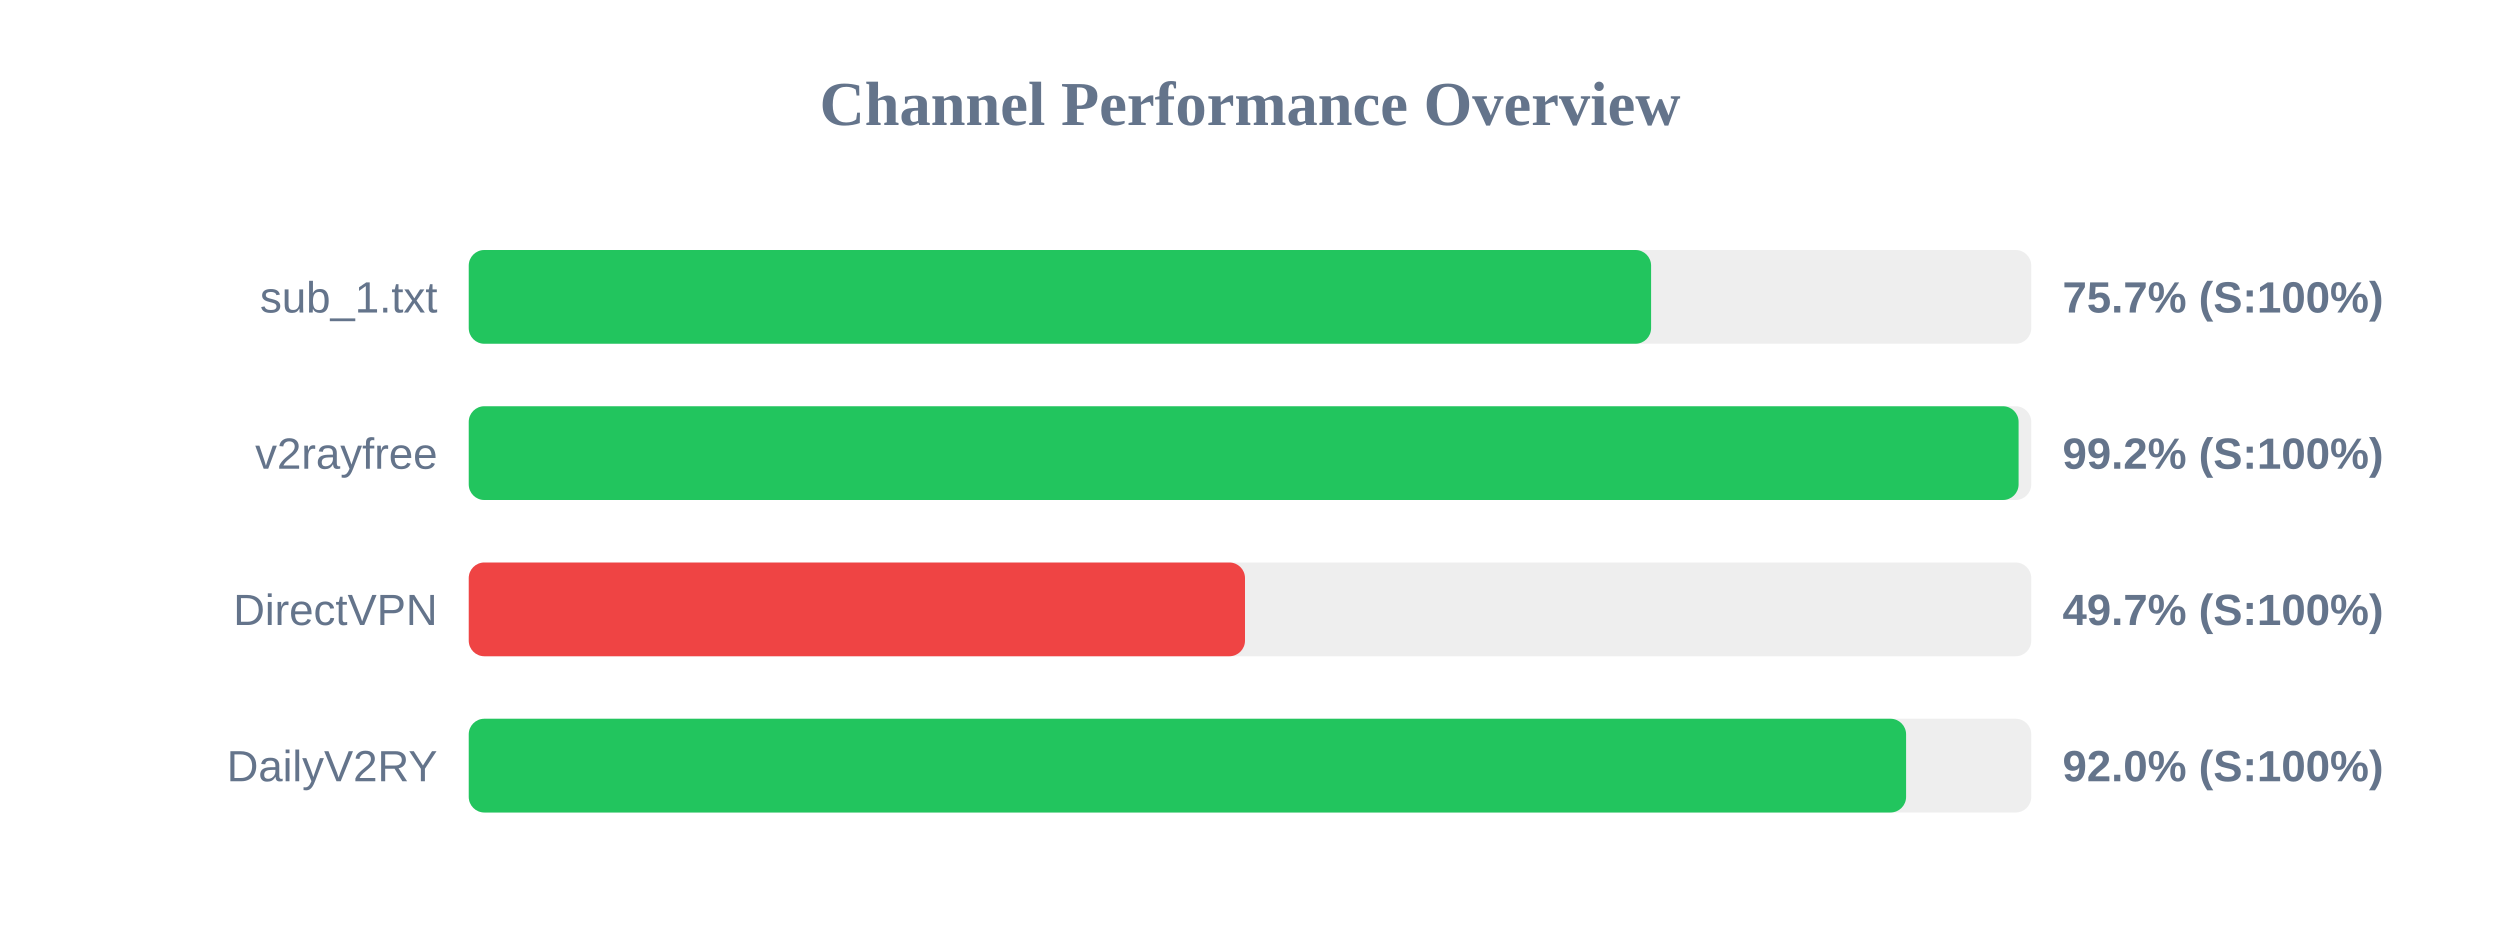
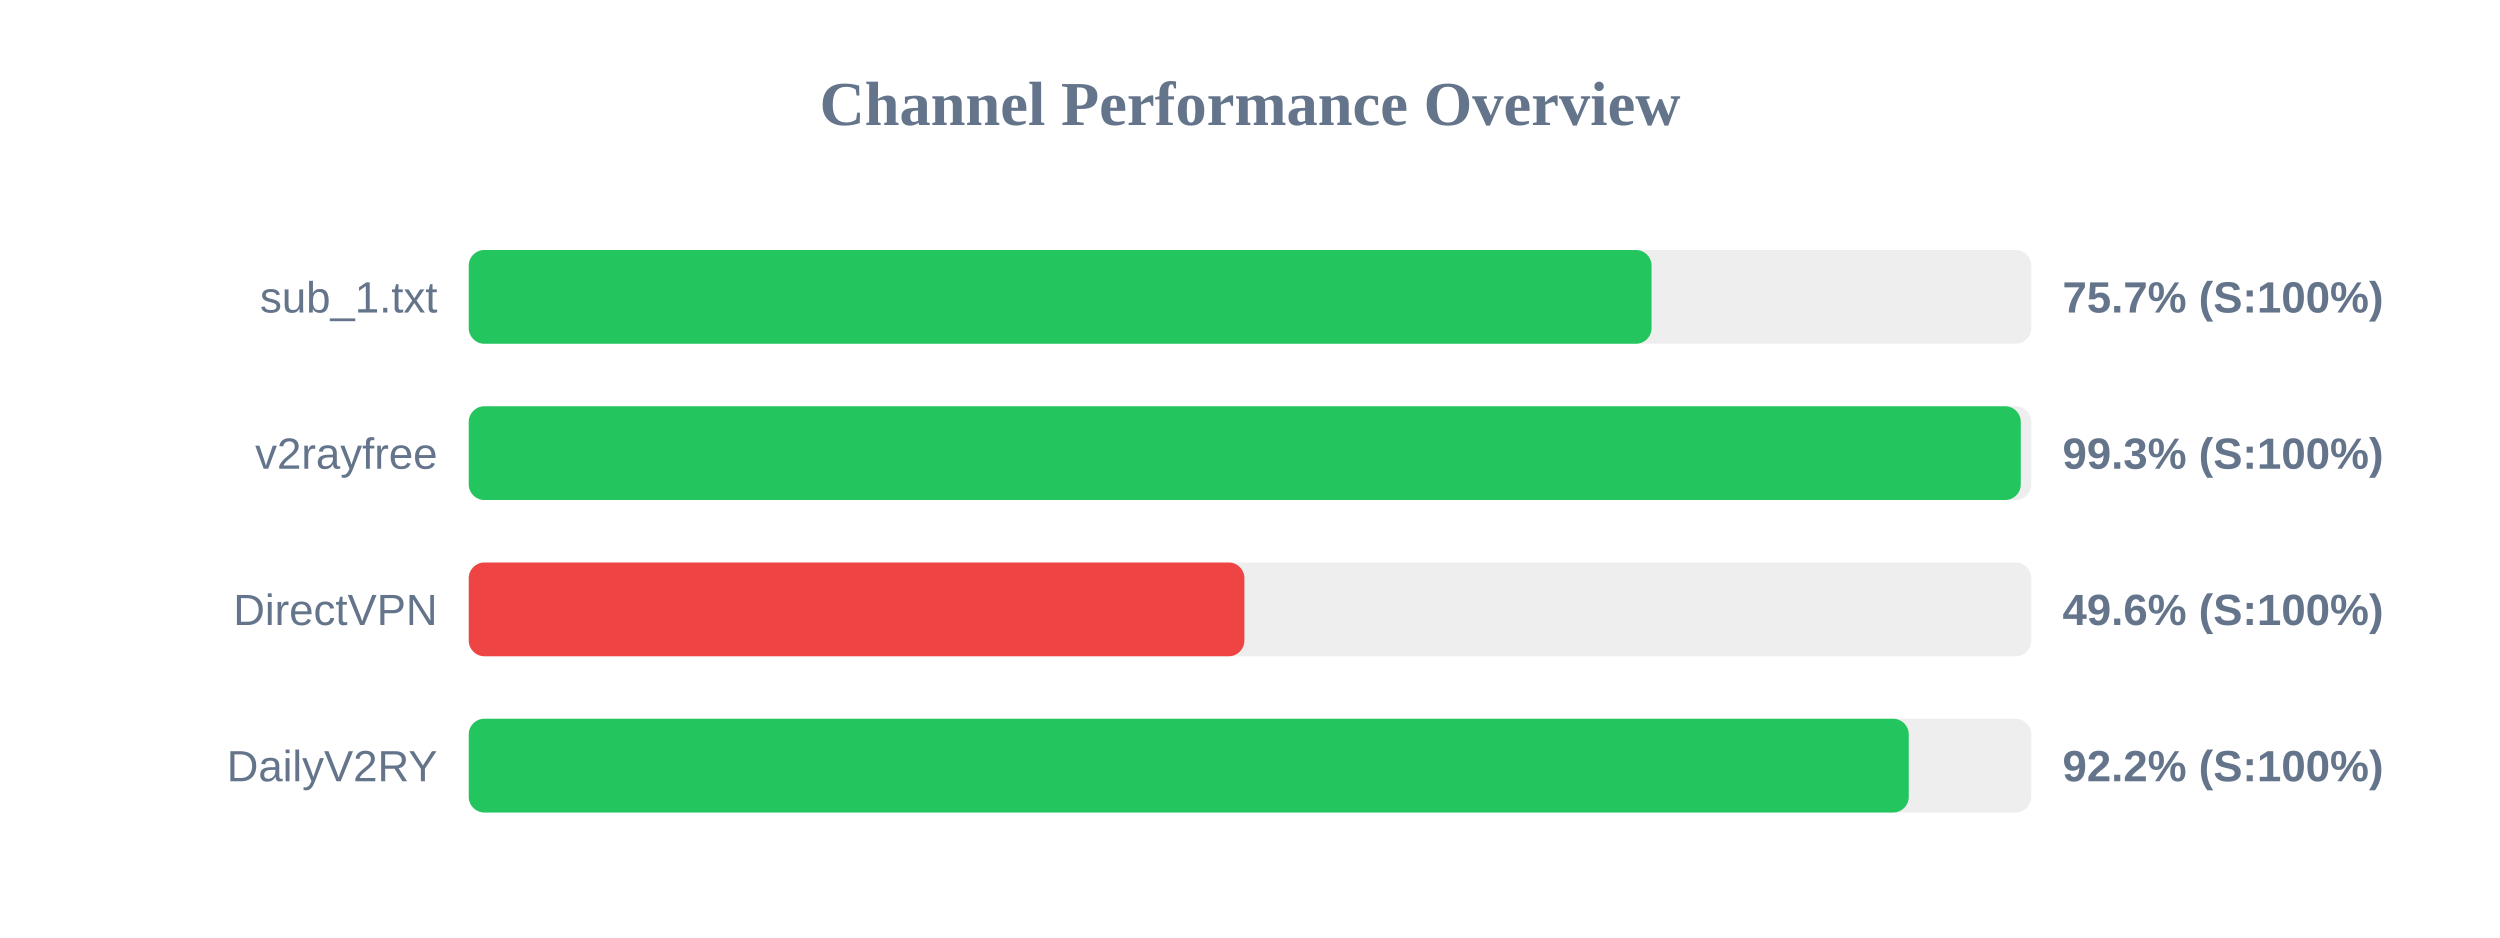
<svg xmlns="http://www.w3.org/2000/svg" width="800" height="300" version="1.1">
  <style>
        .row { font: 14px Arial; fill: #64748b; }
        .score { font: bold 14px Arial; fill: #64748b; }
    </style>
  <text x="400" y="40" text-anchor="middle" font-size="20px" font-weight="bold" fill="#64748b">Channel Performance Overview</text>
  <rect x="150" y="80" width="500" height="30" fill="#eee" rx="5" />
-   <rect x="150" y="80" width="378.35" height="30" fill="#22c55e" rx="5" />
+   <rect x="150" y="80" width="378.5" height="30" fill="#22c55e" rx="5" />
  <text x="140" y="100" text-anchor="end" class="row">sub_1.txt</text>
  <text x="660" y="100" text-anchor="start" class="score">75.7% (S:100%)</text>
  <rect x="150" y="130" width="500" height="30" fill="#eee" rx="5" />
-   <rect x="150" y="130" width="495.95" height="30" fill="#22c55e" rx="5" />
+   <rect x="150" y="130" width="496.65" height="30" fill="#22c55e" rx="5" />
  <text x="140" y="150" text-anchor="end" class="row">v2rayfree</text>
-   <text x="660" y="150" text-anchor="start" class="score">99.2% (S:100%)</text>
+   <text x="660" y="150" text-anchor="start" class="score">99.3% (S:100%)</text>
  <rect x="150" y="180" width="500" height="30" fill="#eee" rx="5" />
-   <rect x="150" y="180" width="248.4" height="30" fill="#ef4444" rx="5" />
+   <rect x="150" y="180" width="248.2" height="30" fill="#ef4444" rx="5" />
  <text x="140" y="200" text-anchor="end" class="row">DirectVPN</text>
-   <text x="660" y="200" text-anchor="start" class="score">49.7% (S:100%)</text>
+   <text x="660" y="200" text-anchor="start" class="score">49.6% (S:100%)</text>
  <rect x="150" y="230" width="500" height="30" fill="#eee" rx="5" />
-   <rect x="150" y="230" width="459.95" height="30" fill="#22c55e" rx="5" />
+   <rect x="150" y="230" width="460.8" height="30" fill="#22c55e" rx="5" />
  <text x="140" y="250" text-anchor="end" class="row">DailyV2RY</text>
-   <text x="660" y="250" text-anchor="start" class="score">92.0% (S:100%)</text>
+   <text x="660" y="250" text-anchor="start" class="score">92.2% (S:100%)</text>
</svg>
